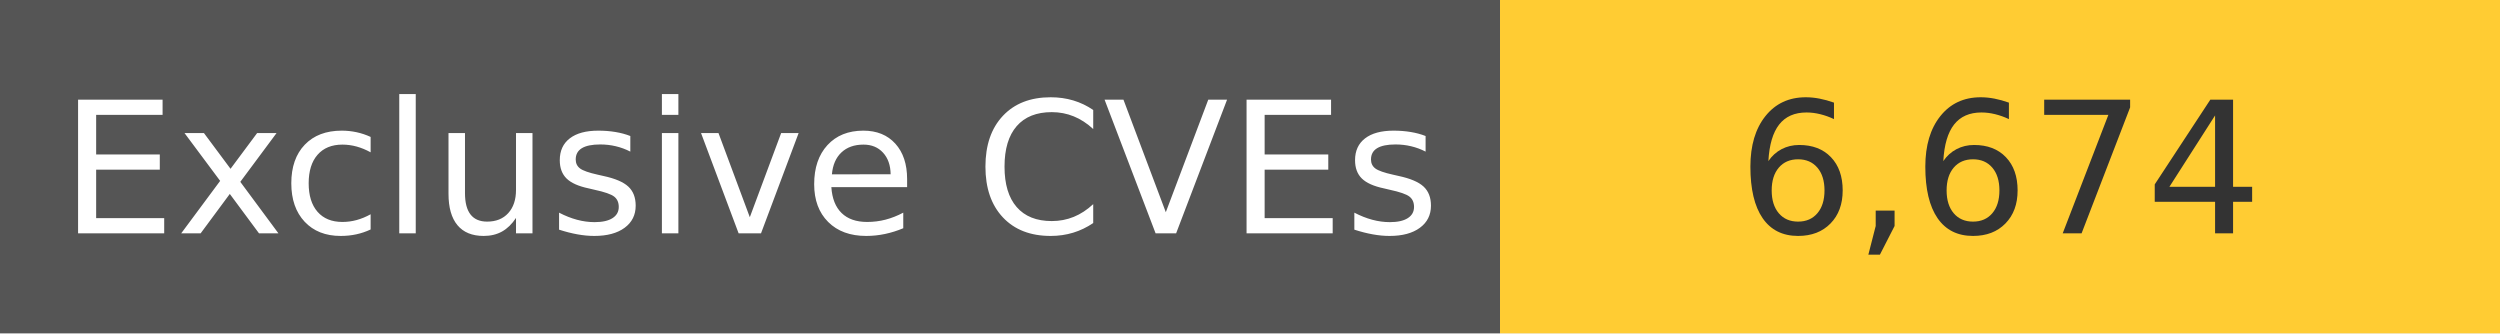
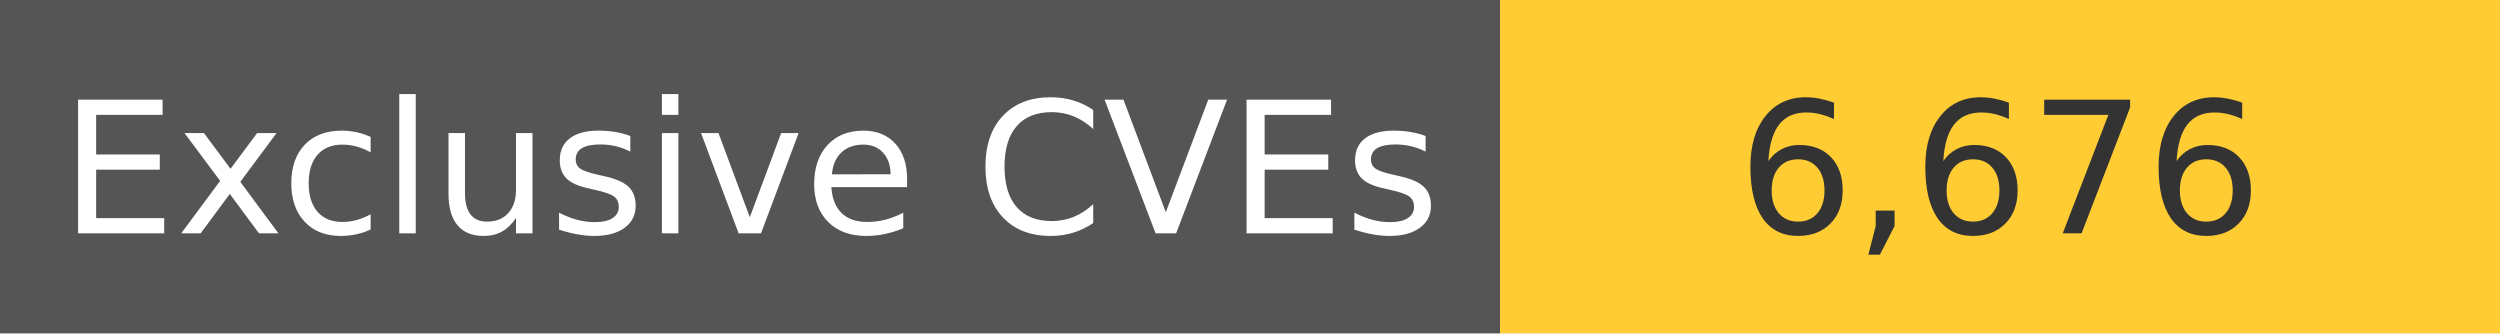
<svg xmlns="http://www.w3.org/2000/svg" width="150" height="20" role="img">
  <linearGradient id="s" x2="0" y2="100%">
    <stop offset="0" stop-color="#bbb" stop-opacity=".1" />
    <stop offset="1" stop-opacity=".1" />
  </linearGradient>
  <g>
    <rect width="90" height="20" fill="#555" />
    <rect x="90" width="267" height="20" fill="#ffcc33" />
  </g>
  <g fill="#fff" text-anchor="middle" font-family="Verdana,Geneva,DejaVu Sans,sans-serif" text-rendering="geometricPrecision" font-size="110">
    <text x="450" y="140" transform="scale(.1)" fill="#fff">
            Exclusive CVEs
        </text>
    <text x="1200" y="140" transform="scale(.1)" fill="#333">
-             6,674
+             6,676
        </text>
  </g>
</svg>
